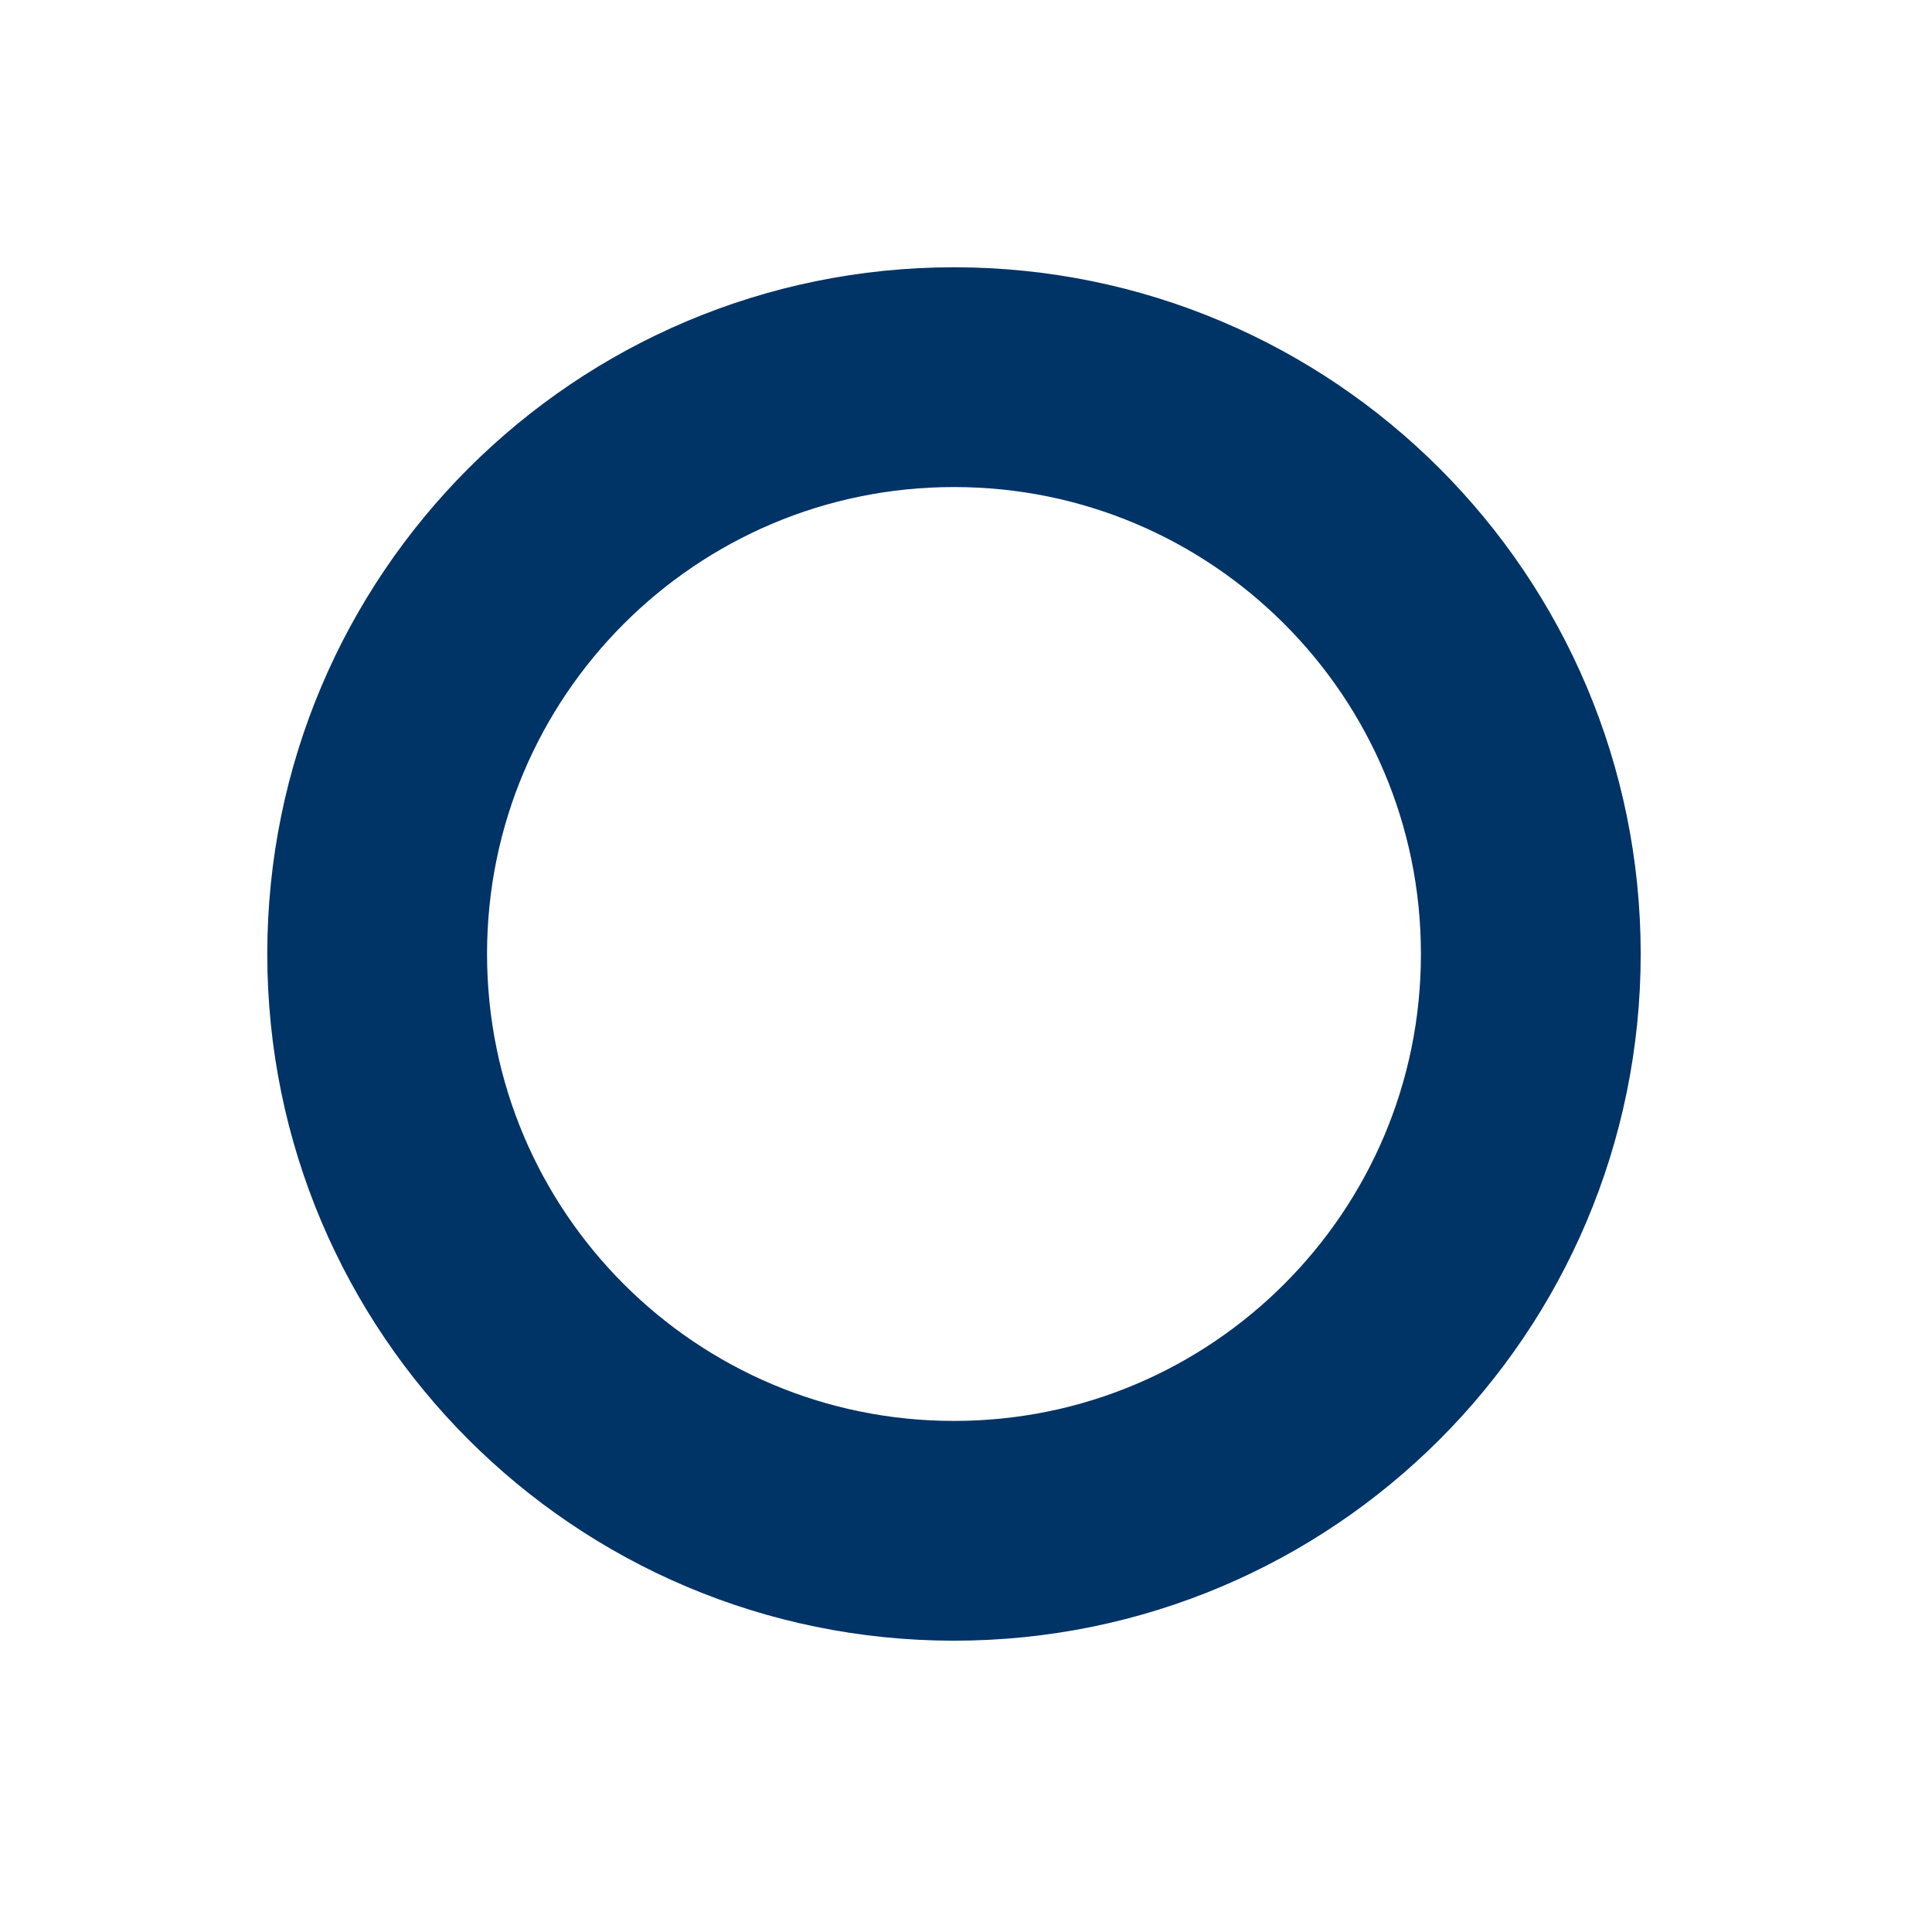
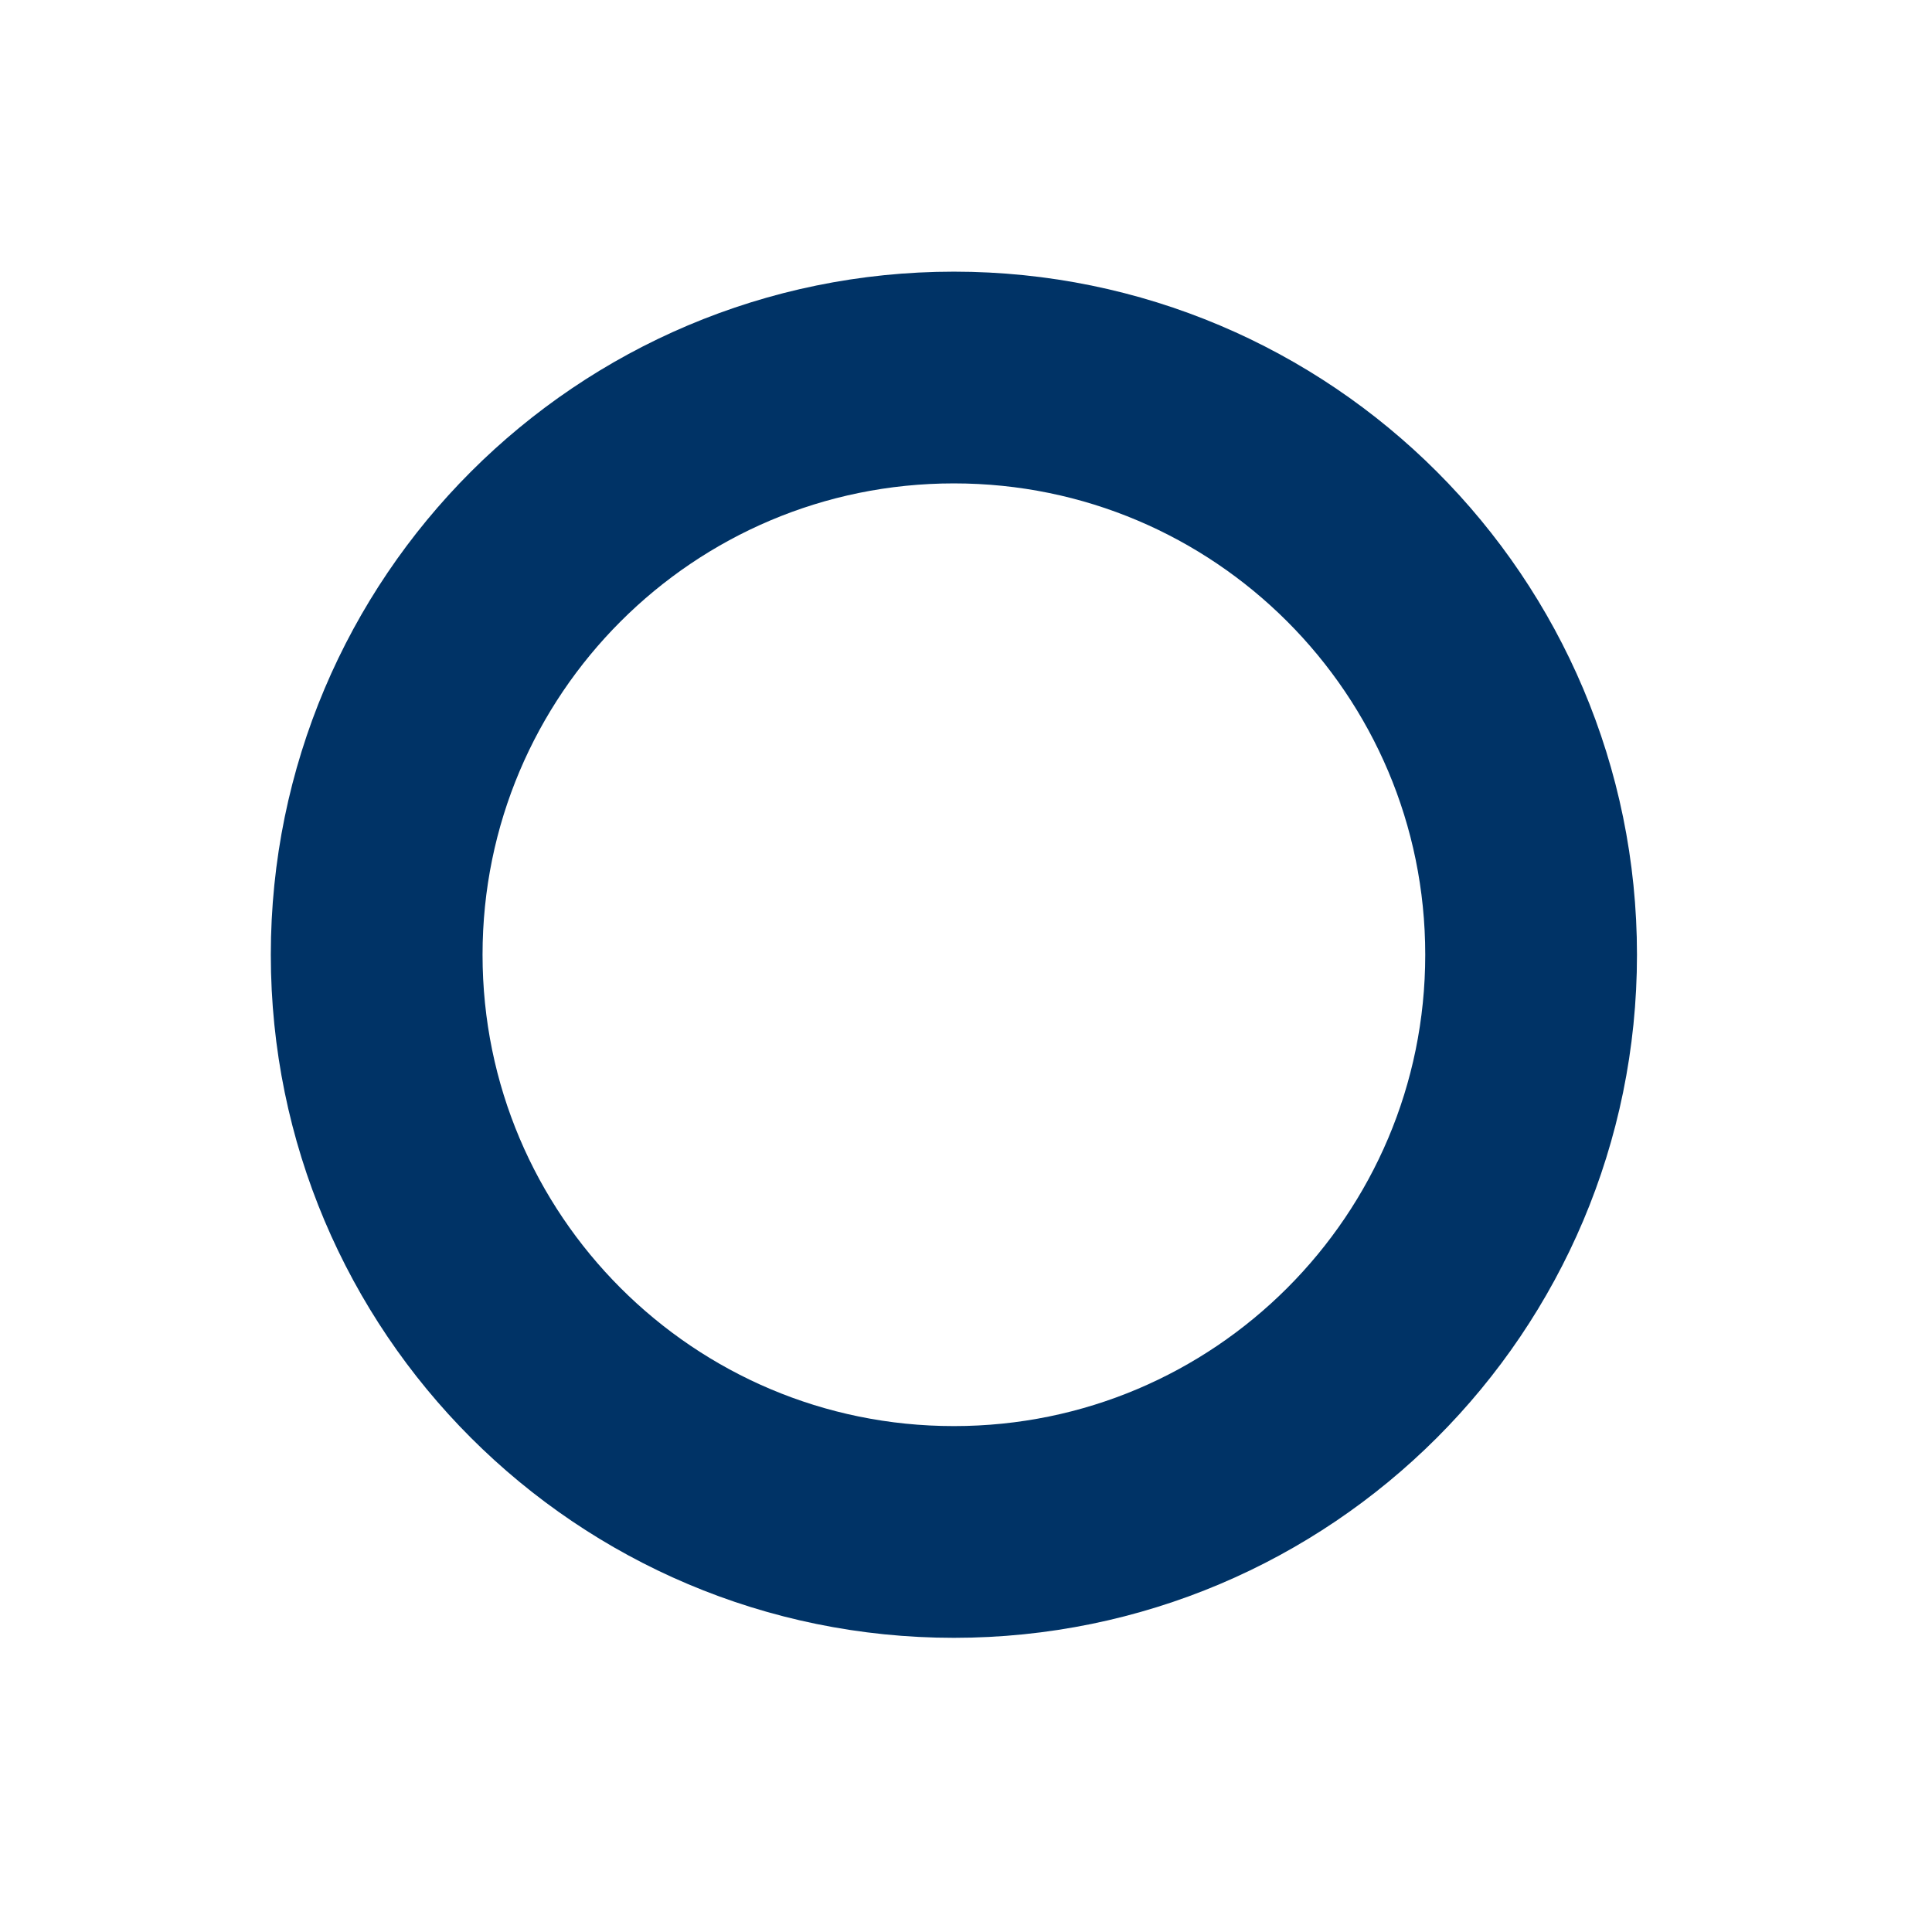
<svg xmlns="http://www.w3.org/2000/svg" viewBox="0 0 64 64" width="64" height="64">
-   <circle cx="31.602" cy="31.602" r="19.108" fill="none" stroke="#003366" stroke-width="7.28" />
+   <circle cx="31.599" cy="31.627" r="19.121" fill="none" stroke="#003366" stroke-width="7.014" />
</svg>
